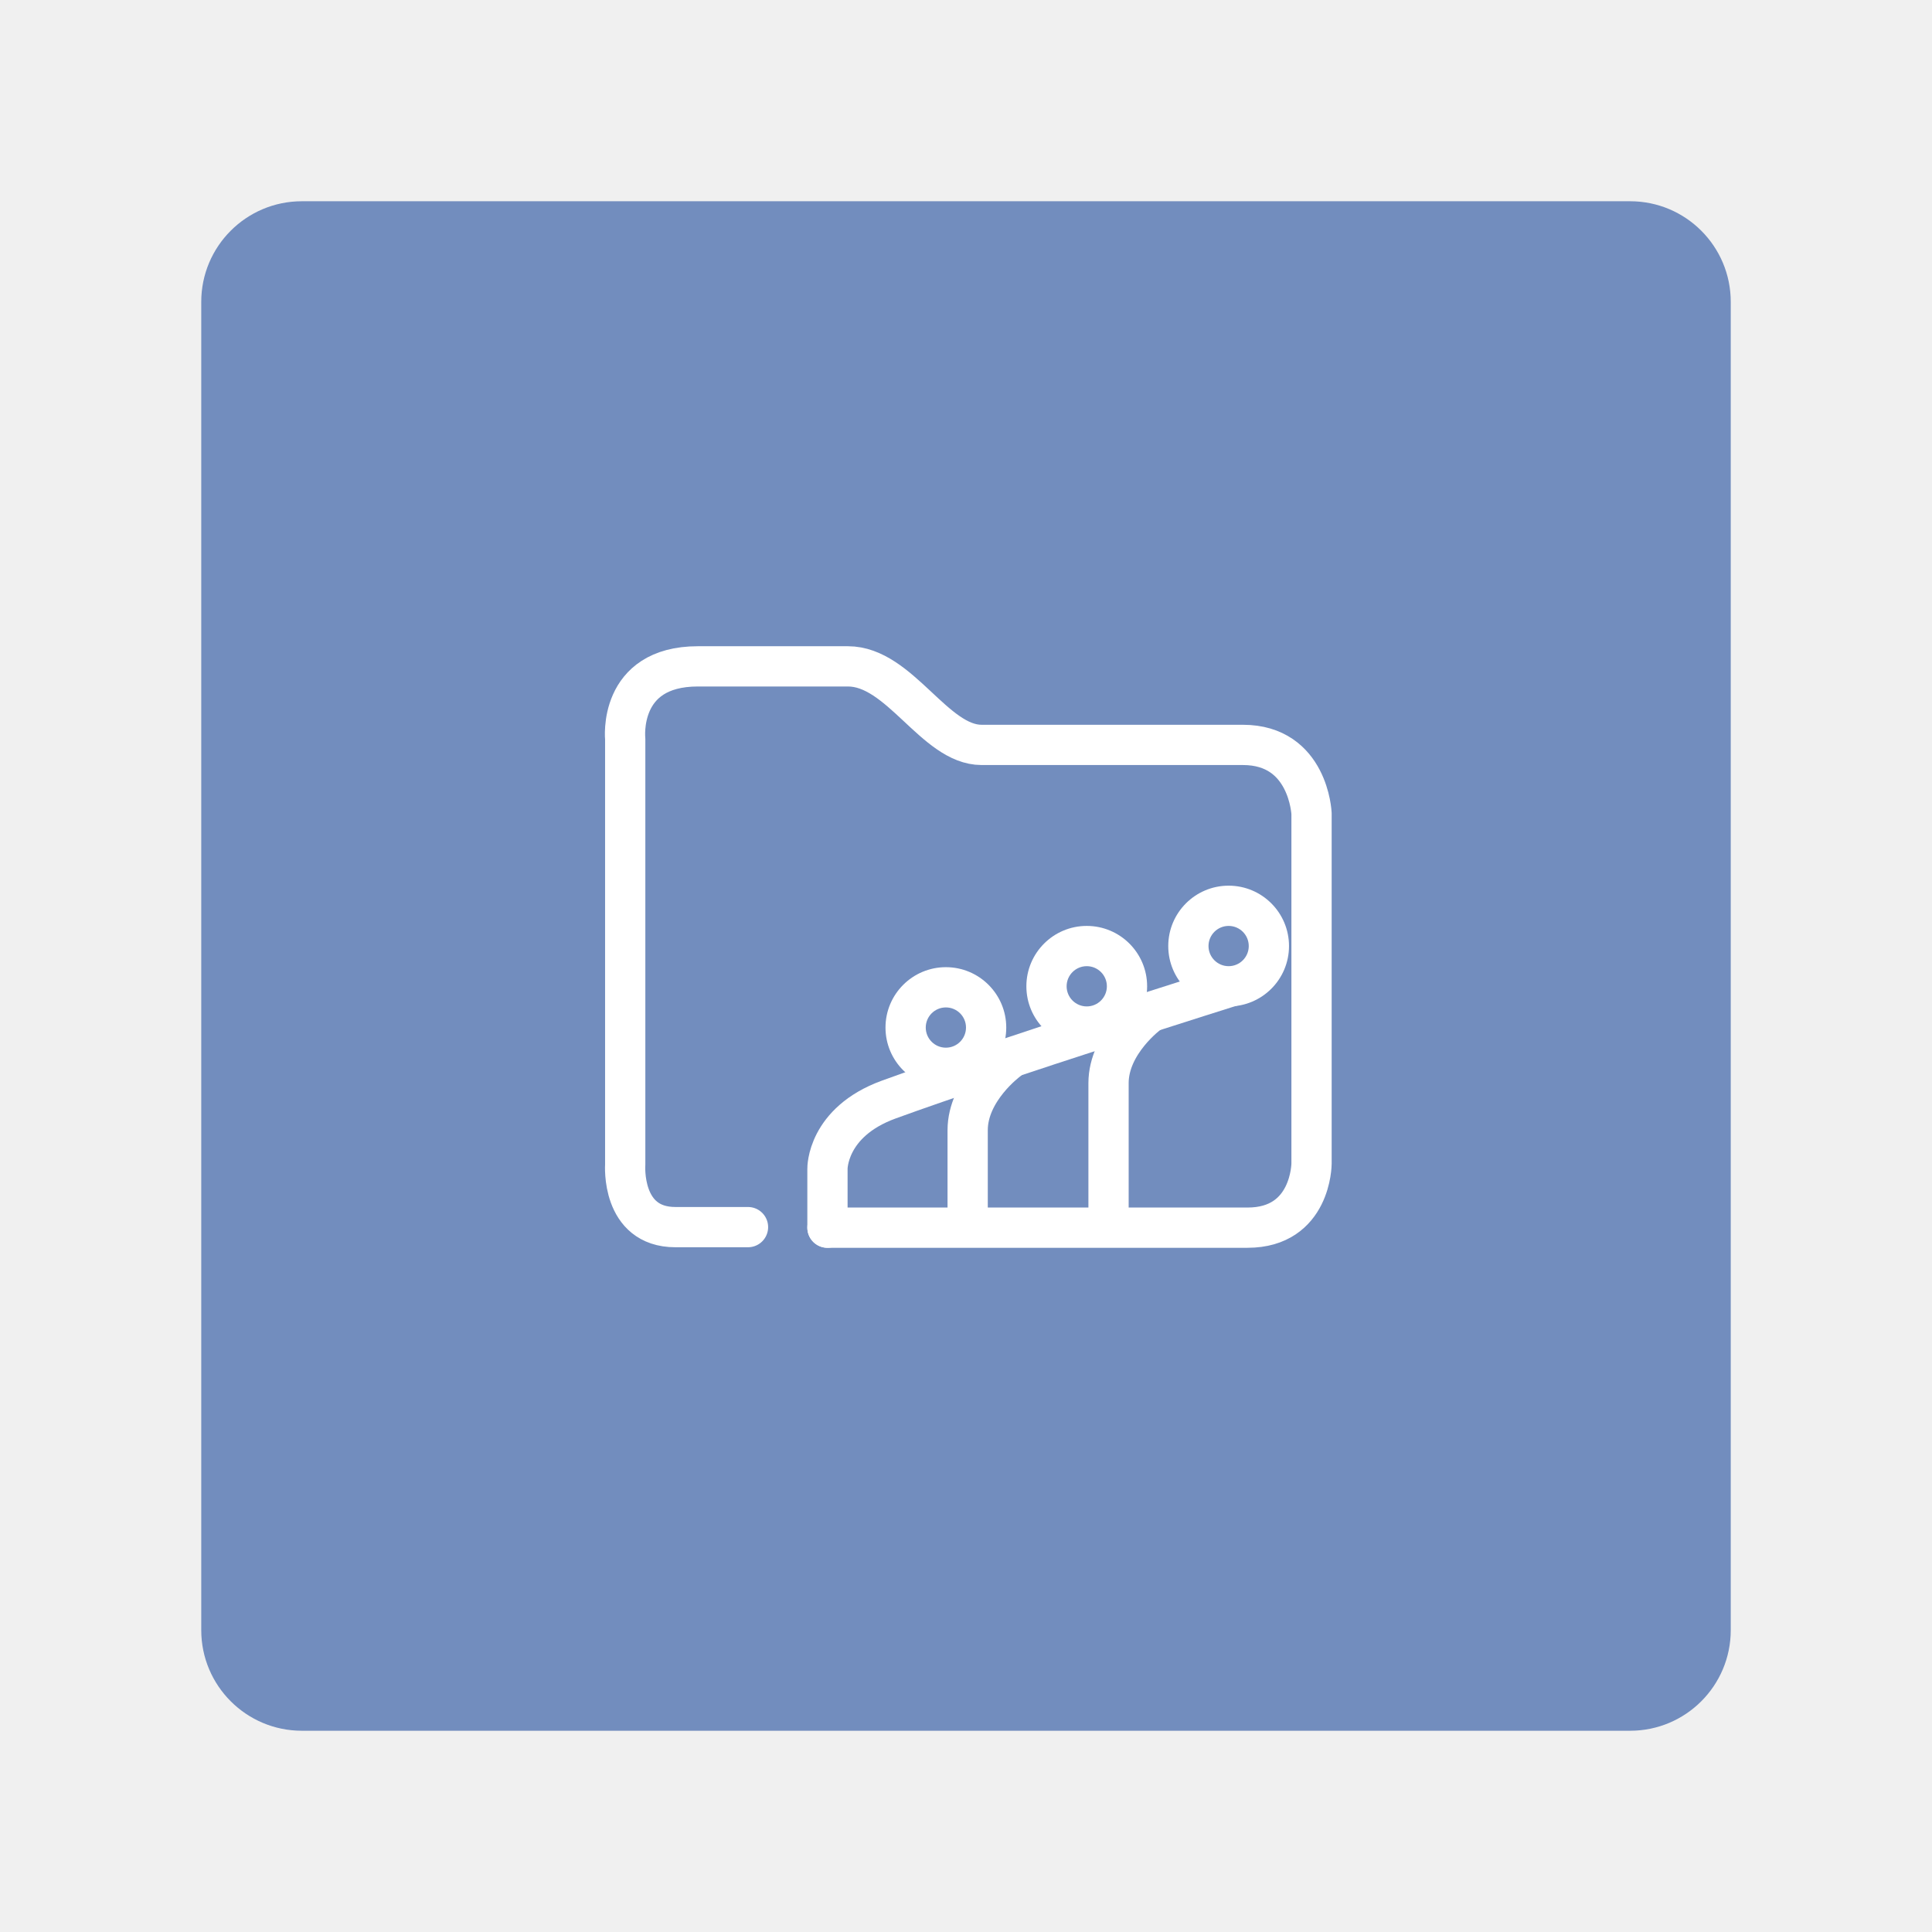
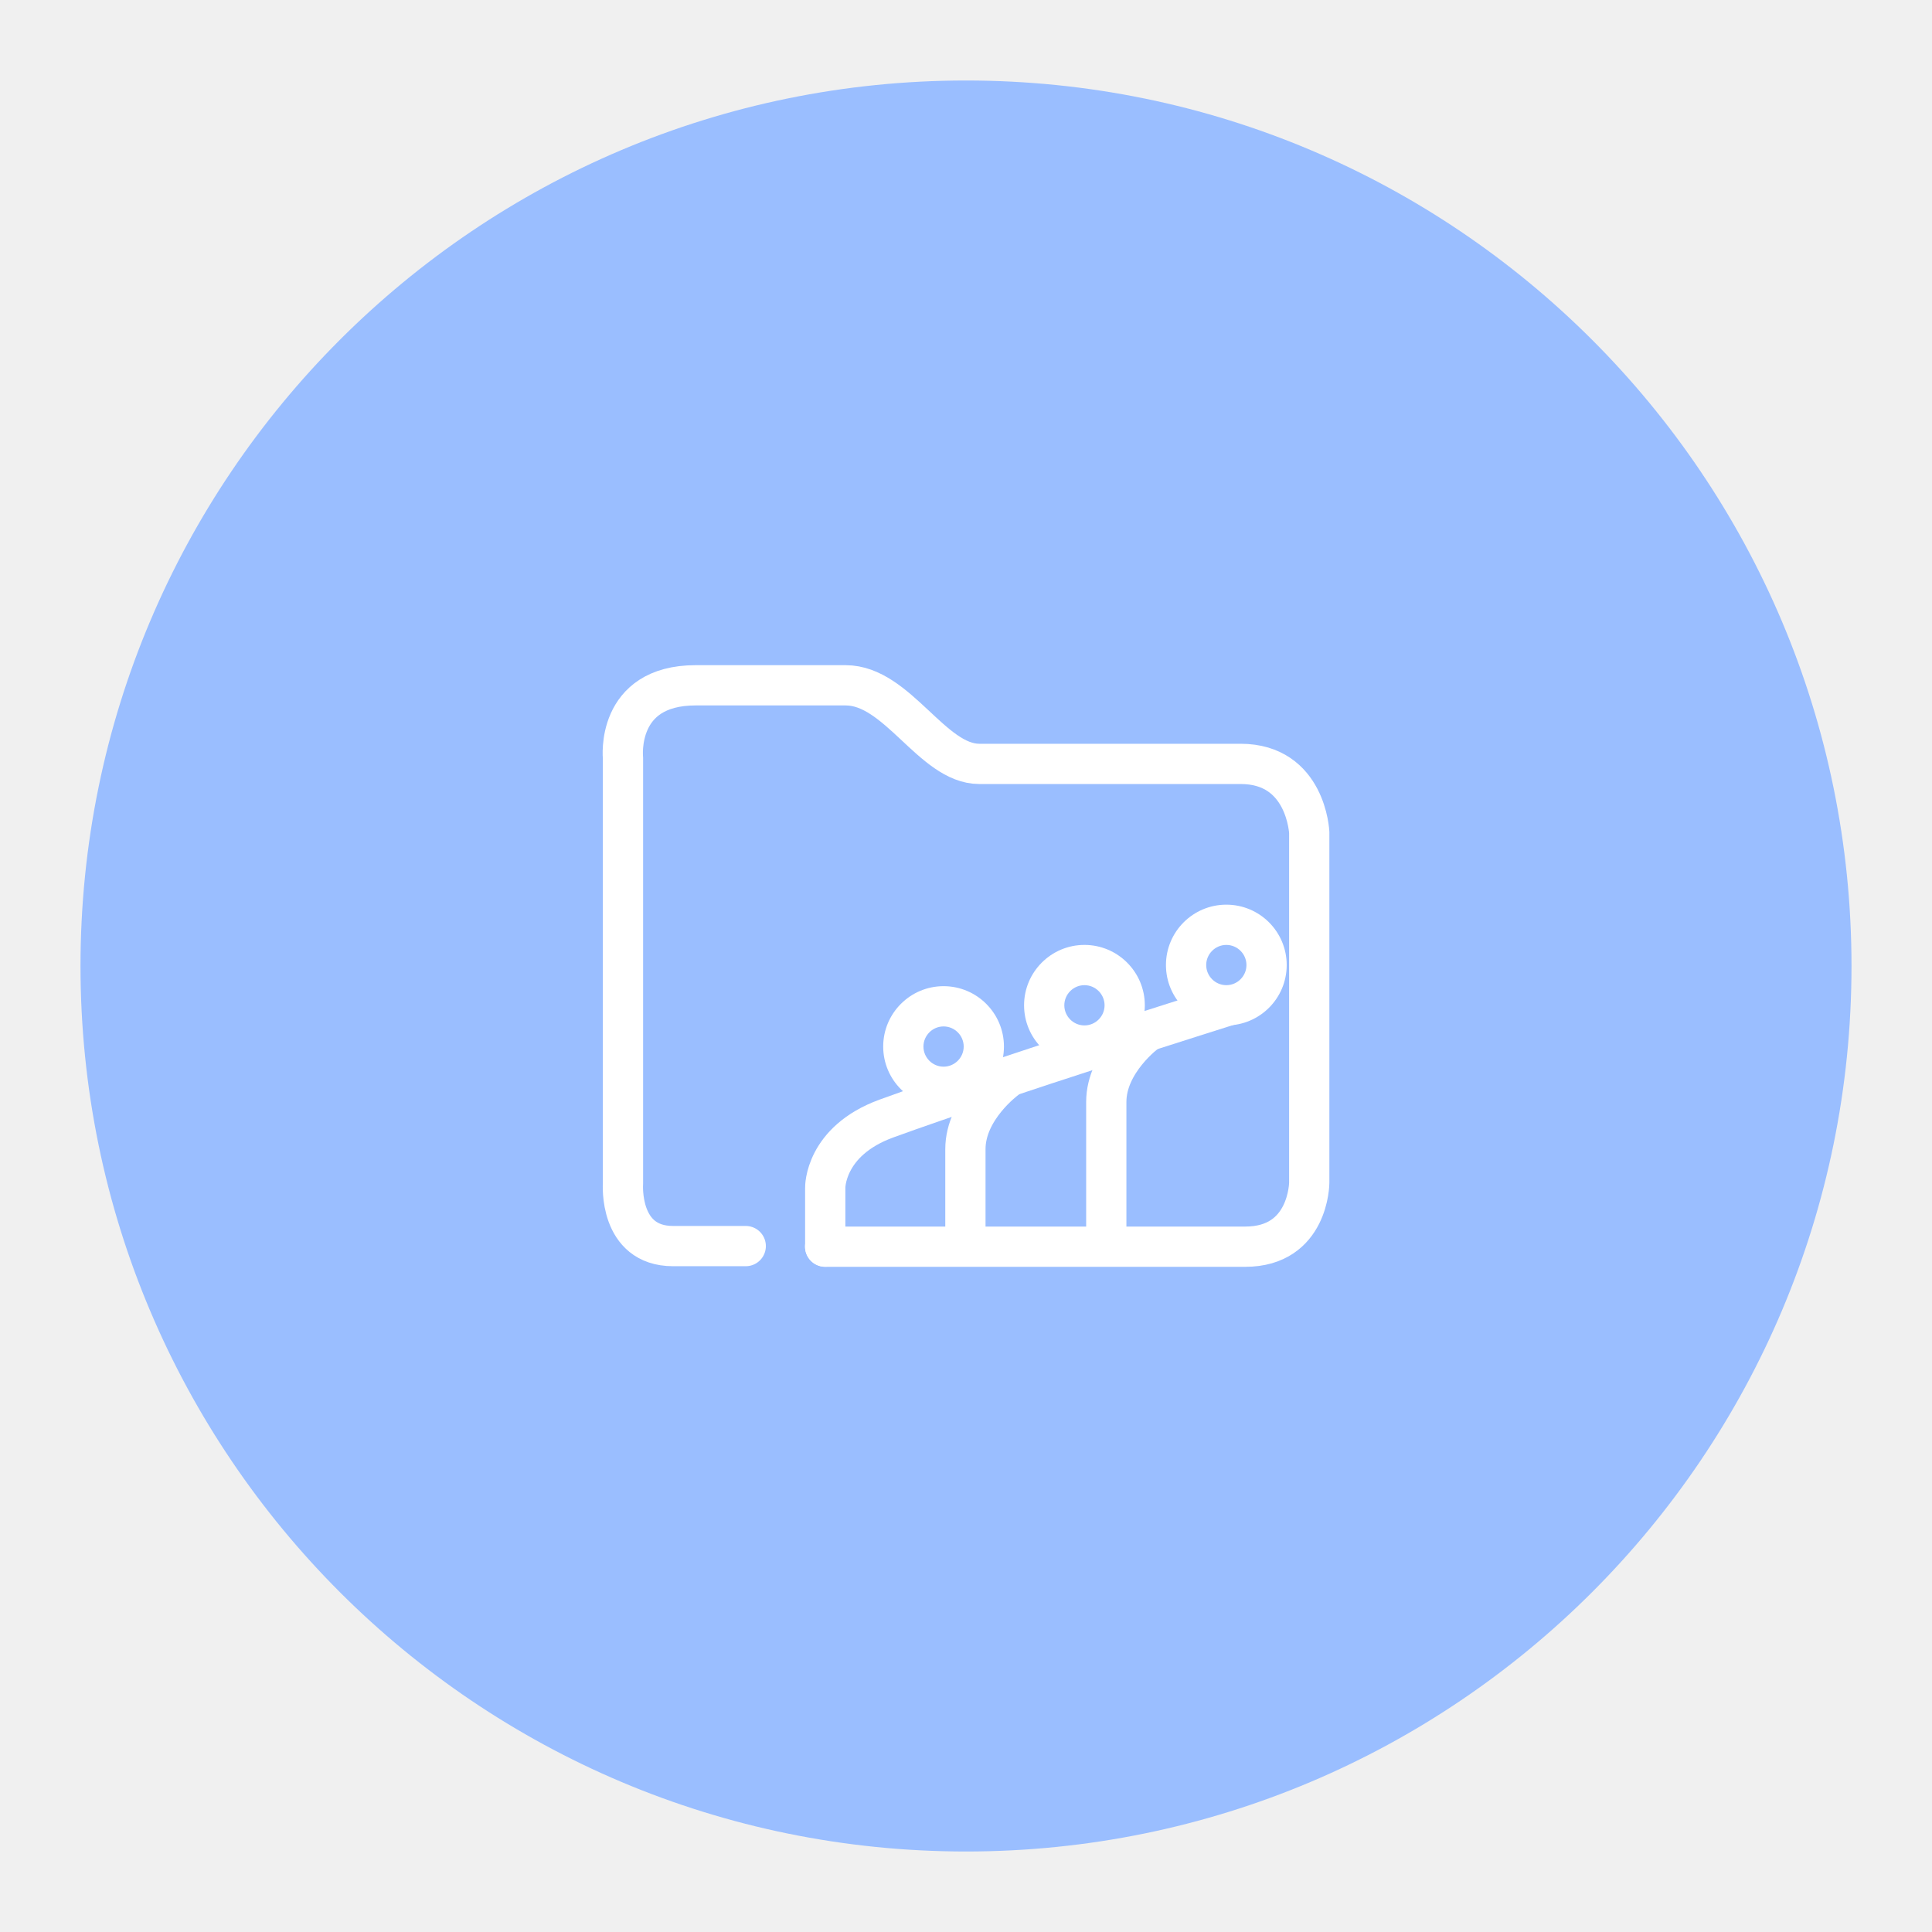
- <svg xmlns="http://www.w3.org/2000/svg" viewBox="0 0 192 192">
-   <rect width="152" height="152" x="20" y="20" rx="10" style="fill:#728dbe;opacity:1;stroke:none;stroke-linecap:round;stroke-linejoin:round;isolation:isolate" />
-   <path d="M74.336 121.95h-7.22c-5.426 0-4.983-6.203-4.983-6.203V73.442s-.772-7.22 7.22-7.22h14.913c5.163 0 8.603 7.806 13.285 7.806h25.97c6.529 0 6.818 6.818 6.818 6.818v34.8s-.019 6.358-6.359 6.358H82.232" style="fill:none;stroke:#fff;stroke-width:4;stroke-linecap:round;stroke-linejoin:round;stroke-miterlimit:4;stroke-dasharray:none;stroke-opacity:1" />
-   <path d="M82.232 122.004v-5.85s-.089-4.627 6.088-6.88c11.056-4.034 34.655-11.451 34.655-11.451" style="fill:none;stroke:#fff;stroke-width:4;stroke-linecap:round;stroke-linejoin:round;stroke-miterlimit:4;stroke-dasharray:none;stroke-opacity:1" />
-   <circle cx="122.1" cy="94.017" r="6" style="opacity:1;vector-effect:none;fill:#fff;fill-opacity:1;fill-rule:evenodd;stroke:none;stroke-width:4;stroke-linecap:round;stroke-linejoin:round;stroke-miterlimit:4;stroke-dasharray:none;paint-order:stroke fill markers" />
-   <rect width="12" height="12" x="102" y="92.017" ry="6" style="opacity:1;vector-effect:none;fill:#fff;fill-opacity:1;fill-rule:evenodd;stroke:none;stroke-width:4;stroke-linecap:round;stroke-linejoin:round;stroke-miterlimit:4;stroke-dasharray:none;paint-order:stroke fill markers" />
-   <rect width="12" height="12" x="88" y="96.117" ry="6" style="opacity:1;vector-effect:none;fill:#fff;fill-opacity:1;fill-rule:evenodd;stroke:none;stroke-width:4;stroke-linecap:round;stroke-linejoin:round;stroke-miterlimit:4;stroke-dasharray:none;paint-order:stroke fill markers" />
-   <rect width="4" height="4" x="92" y="100.117" ry="2" style="opacity:1;vector-effect:none;fill:#728dbe;fill-opacity:1;fill-rule:evenodd;stroke:none;stroke-width:4;stroke-linecap:round;stroke-linejoin:round;stroke-miterlimit:4;stroke-dasharray:none;paint-order:stroke fill markers" />
-   <rect width="4" height="4" x="106" y="96.017" ry="2" style="opacity:1;vector-effect:none;fill:#728dbe;fill-opacity:1;fill-rule:evenodd;stroke:none;stroke-width:4;stroke-linecap:round;stroke-linejoin:round;stroke-miterlimit:4;stroke-dasharray:none;paint-order:stroke fill markers" />
-   <rect width="4" height="4" x="120.1" y="92.017" ry="2" style="opacity:1;vector-effect:none;fill:#728dbe;fill-opacity:1;fill-rule:evenodd;stroke:none;stroke-width:4;stroke-linecap:round;stroke-linejoin:round;stroke-miterlimit:4;stroke-dasharray:none;paint-order:stroke fill markers" />
-   <path d="M96.165 121.302v-8.986c0-4 4-6.928 4-6.928M110.165 121.302v-13.666c0-4 4-6.928 4-6.928" style="fill:none;stroke:#fff;stroke-width:4;stroke-linecap:round;stroke-linejoin:round;stroke-miterlimit:4;stroke-dasharray:none;stroke-opacity:1" />
+ <svg xmlns="http://www.w3.org/2000/svg" id="a" viewBox="0 0 192 192" version="1.1" width="192" height="192">
+   <defs id="defs1">
+     <style id="style1">.cls-1,.cls-2{fill:#fff;}.cls-2,.cls-3{fill-rule:evenodd;}.cls-4,.cls-3{fill:#9abeff;}.cls-5{fill:none;stroke:#fff;stroke-linecap:round;stroke-linejoin:round;stroke-width:4px;}</style>
+   </defs>
+   <circle id="circle1" class="cls-4" cx="96" cy="96" r="88" />
+   <g id="Layer_2" transform="translate(2.001241,14.215)">
+     <path class="cls-5" d="m 72.11,109.62 h -7.22 c -5.43,0 -4.98,-6.2 -4.98,-6.2 V 61.11 c 0,0 -0.77,-7.22 7.22,-7.22 h 14.91 c 5.16,0 8.6,7.81 13.28,7.81 h 25.97 c 6.53,0 6.82,6.82 6.82,6.82 v 34.8 c 0,0 -0.02,6.36 -6.36,6.36 H 80" id="path1" />
+     <path class="cls-5" d="m 80.01,109.67 v -5.85 c 0,0 -0.09,-4.63 6.09,-6.88 11.06,-4.03 34.65,-11.45 34.65,-11.45" id="path2" />
+     <circle class="cls-1" cx="119.87" cy="81.69" r="6" id="circle2" />
+     <path class="cls-2" d="m 105.77,79.69 v 0 c 3.31,0 6,2.69 6,6 v 0 c 0,3.31 -2.69,6 -6,6 v 0 c -3.31,0 -6,-2.69 -6,-6 v 0 c 0,-3.31 2.69,-6 6,-6 z" id="path3" />
+     <path class="cls-2" d="m 91.77,83.79 v 0 c 3.31,0 6,2.69 6,6 v 0 c 0,3.31 -2.69,6 -6,6 v 0 c -3.31,0 -6,-2.69 -6,-6 v 0 c 0,-3.31 2.69,-6 6,-6 z" id="path4" />
+     <path class="cls-3" d="m 91.77,87.79 v 0 c 1.1,0 2,0.9 2,2 v 0 c 0,1.1 -0.9,2 -2,2 v 0 c -1.1,0 -2,-0.9 -2,-2 v 0 c 0,-1.1 0.9,-2 2,-2 z" id="path5" />
+     <path class="cls-3" d="m 105.77,83.69 v 0 c 1.1,0 2,0.9 2,2 v 0 c 0,1.1 -0.9,2 -2,2 v 0 c -1.1,0 -2,-0.9 -2,-2 v 0 c 0,-1.1 0.9,-2 2,-2 z" id="path6" />
+     <path class="cls-3" d="m 119.87,79.69 v 0 c 1.1,0 2,0.9 2,2 v 0 c 0,1.1 -0.9,2 -2,2 v 0 c -1.1,0 -2,-0.9 -2,-2 v 0 c 0,-1.1 0.9,-2 2,-2 z" id="path7" />
+     <path class="cls-5" d="m 93.94,108.97 v -8.99 c 0,-4 4,-6.93 4,-6.93 m 10,15.91 V 95.29 c 0,-4 4,-6.93 4,-6.93" id="path8" />
+   </g>
</svg>
